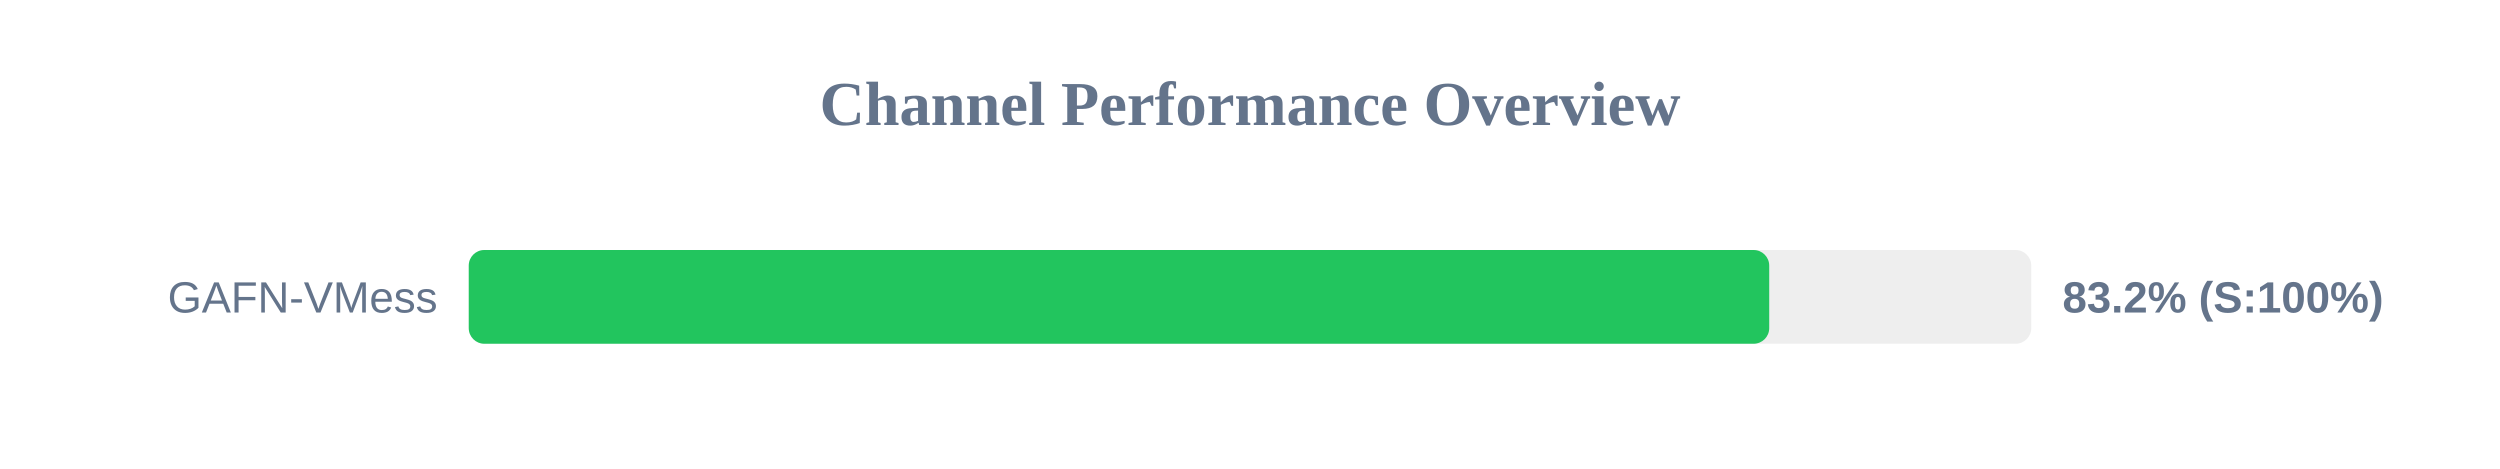
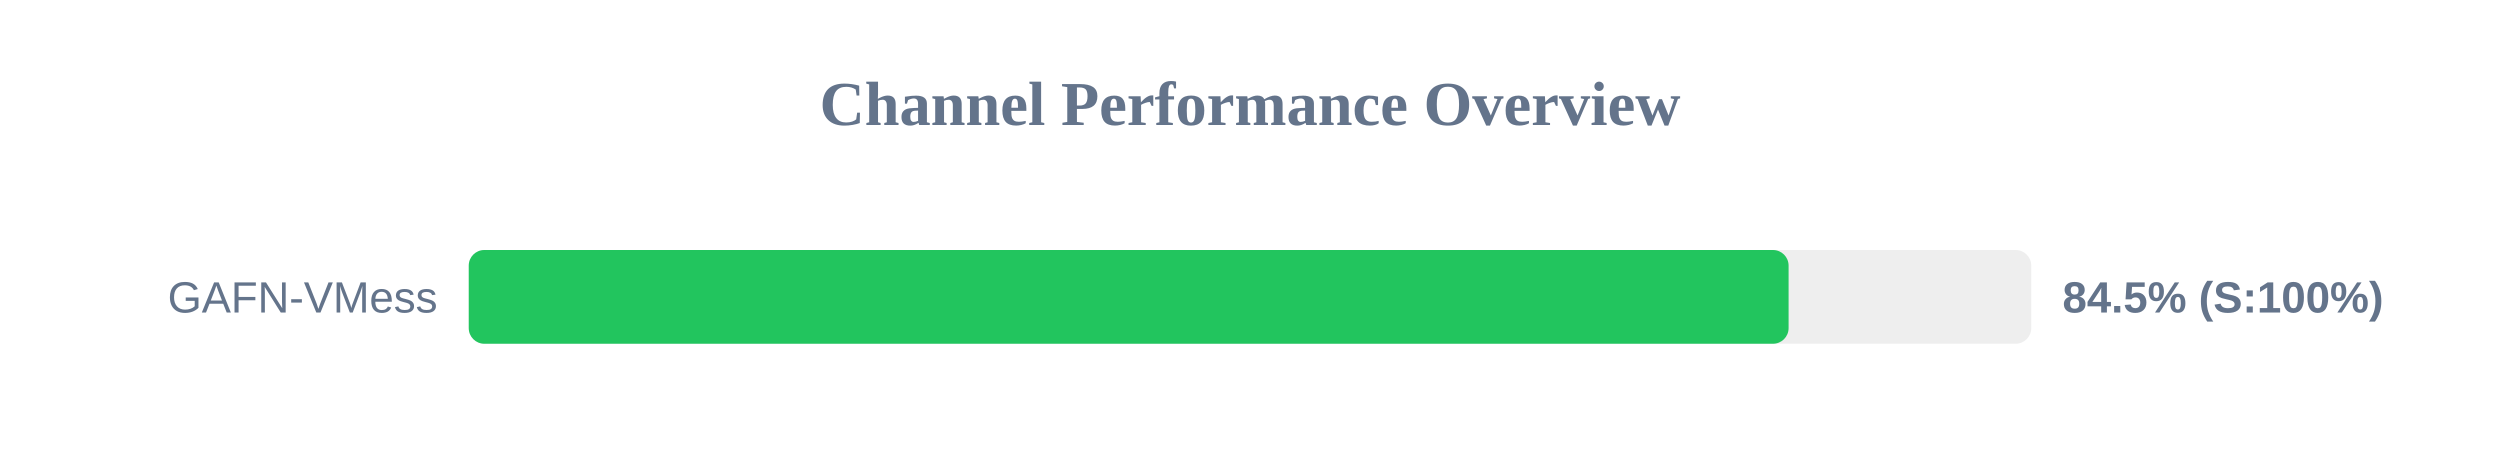
<svg xmlns="http://www.w3.org/2000/svg" width="800" height="150" version="1.1">
  <style>
        .row { font: 14px Arial; fill: #64748b; }
        .score { font: bold 14px Arial; fill: #64748b; }
    </style>
  <text x="400" y="40" text-anchor="middle" font-size="20px" font-weight="bold" fill="#64748b">Channel Performance Overview</text>
  <rect x="150" y="80" width="500" height="30" fill="#eee" rx="5" />
-   <rect x="150" y="80" width="416.15" height="30" fill="#22c55e" rx="5" />
+   <rect x="150" y="80" width="422.35" height="30" fill="#22c55e" rx="5" />
  <text x="140" y="100" text-anchor="end" class="row">GAFN-VMess</text>
-   <text x="660" y="100" text-anchor="start" class="score">83.2% (S:100%)</text>
+   <text x="660" y="100" text-anchor="start" class="score">84.5% (S:100%)</text>
</svg>
